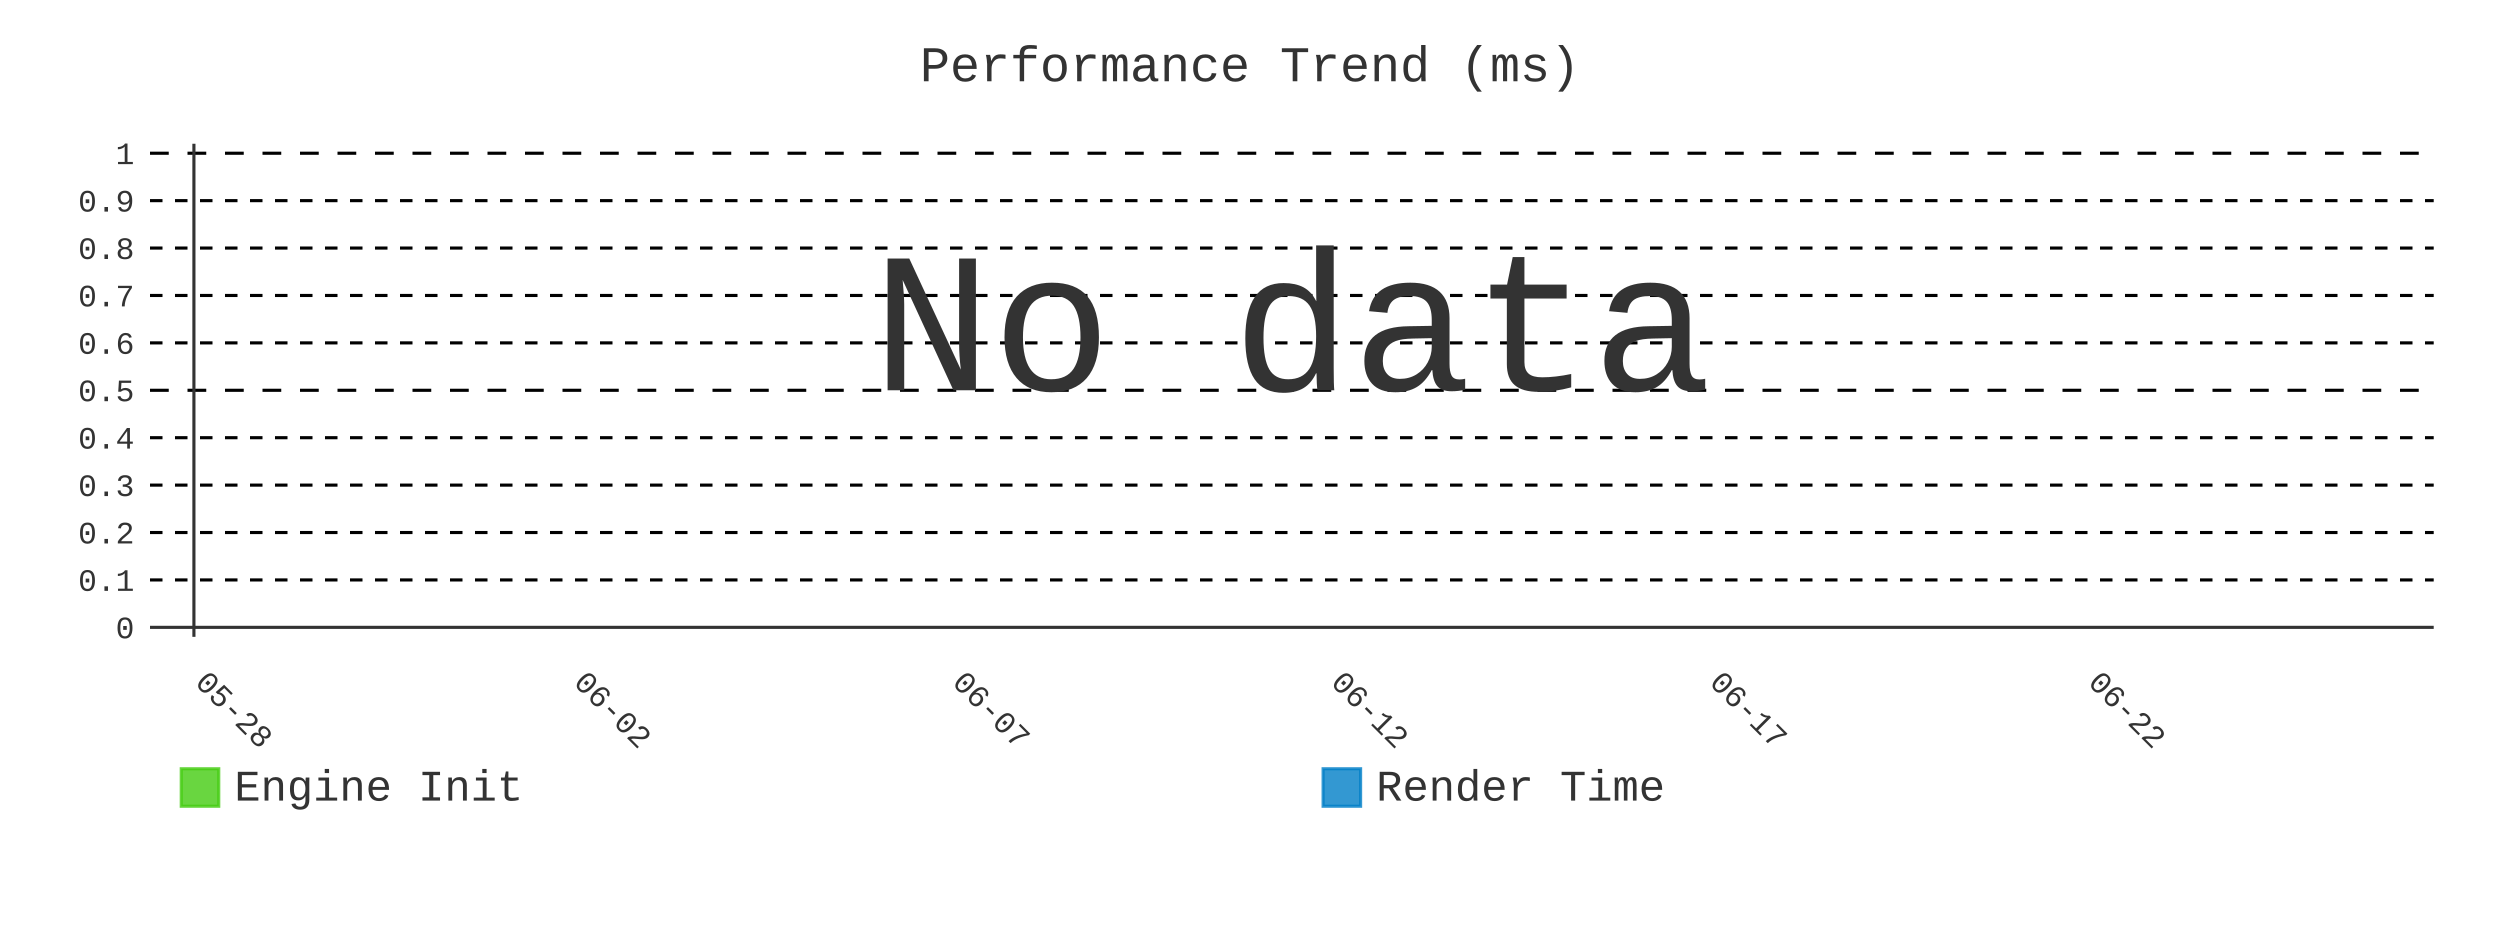
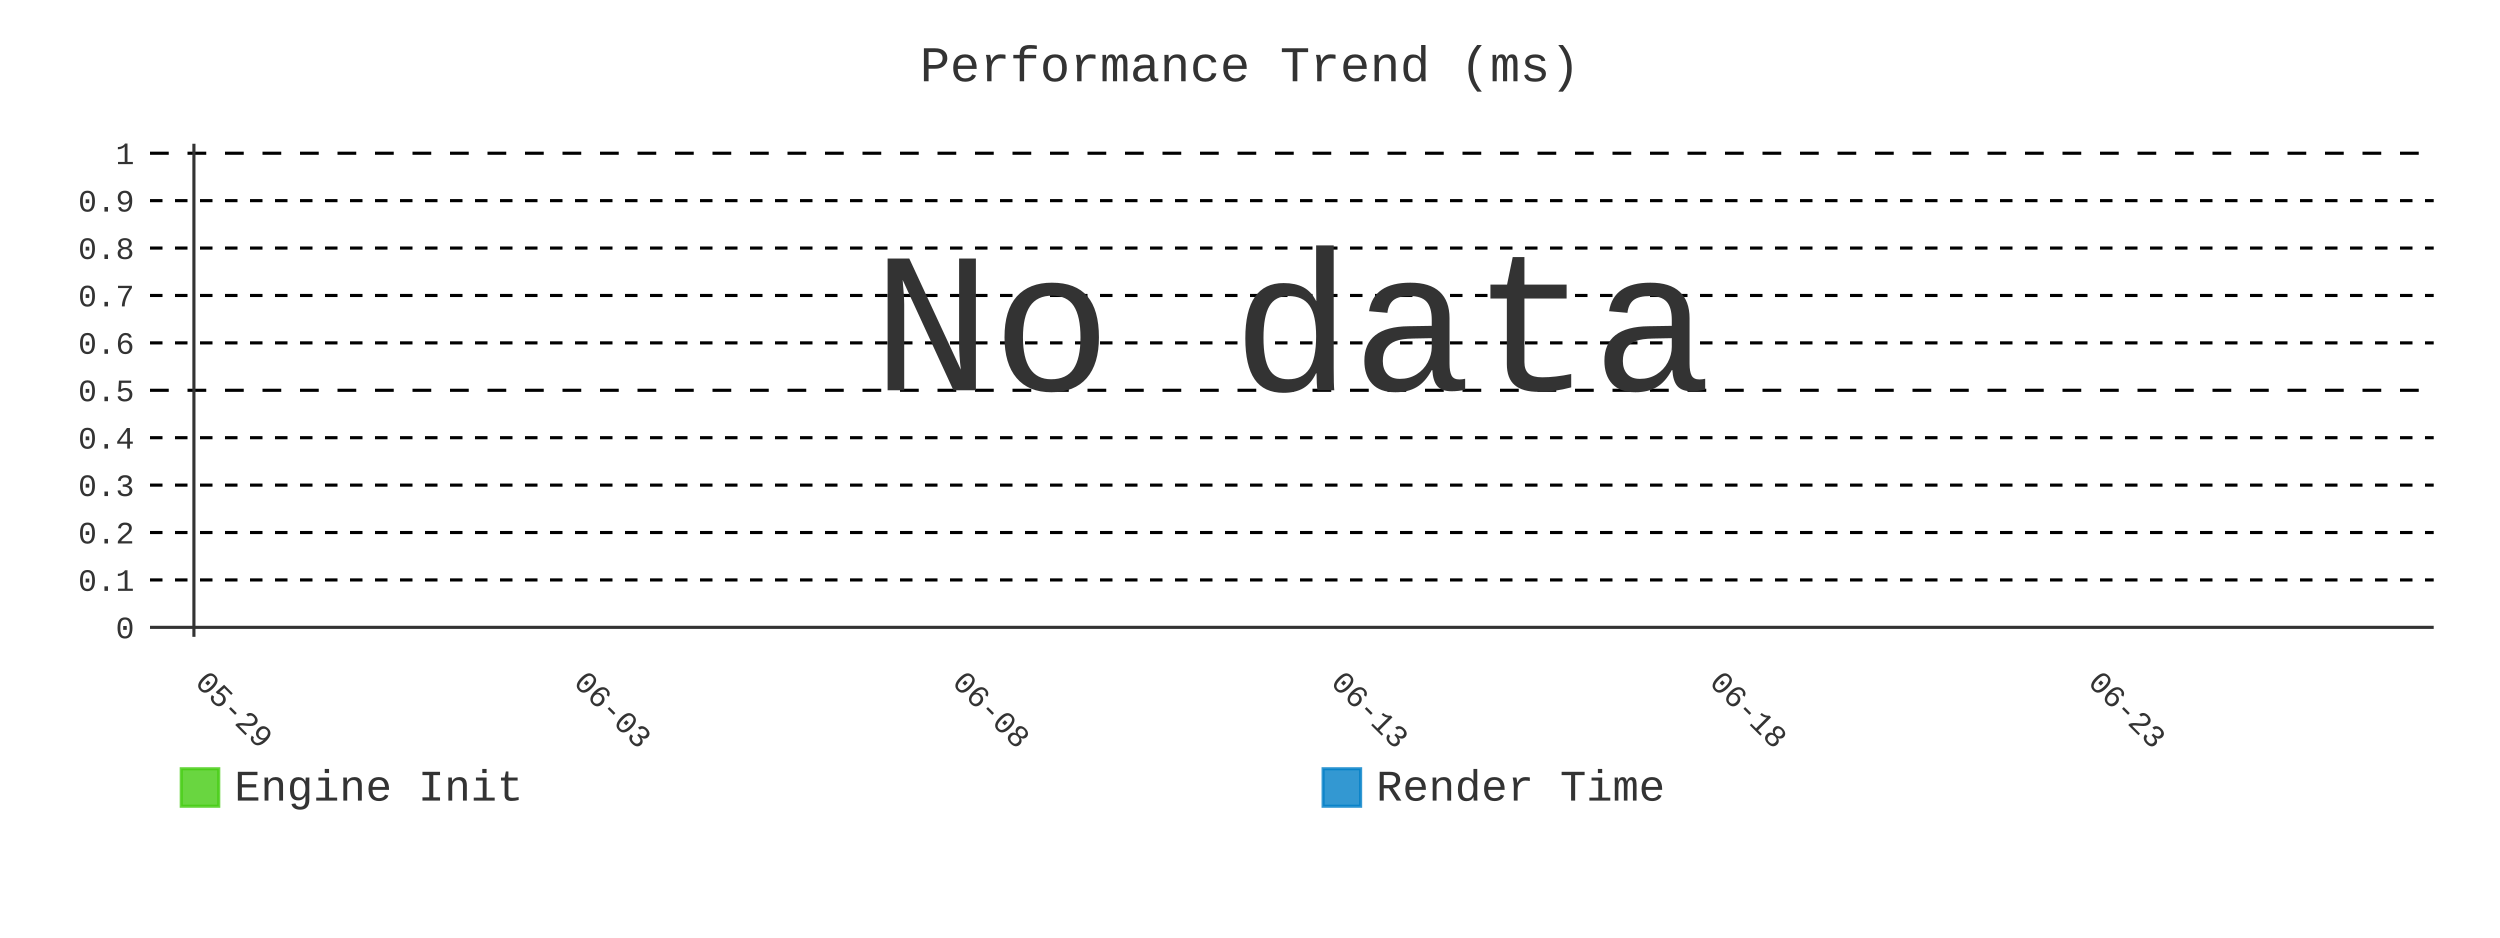
- <svg xmlns="http://www.w3.org/2000/svg" id="chart-0c2718be-3906-41dc-8b3f-c67445990f7a" class="pygal-chart" viewBox="0 0 800 300">
+ <svg xmlns="http://www.w3.org/2000/svg" id="chart-d325b53c-981a-4f54-97e6-3a318dc92650" class="pygal-chart" viewBox="0 0 800 300">
  <defs>
-     <style type="text/css">#chart-0c2718be-3906-41dc-8b3f-c67445990f7a{-webkit-user-select:none;-webkit-font-smoothing:antialiased;font-family:Consolas,"Liberation Mono",Menlo,Courier,monospace}#chart-0c2718be-3906-41dc-8b3f-c67445990f7a .title{font-family:Consolas,"Liberation Mono",Menlo,Courier,monospace;font-size:16px}#chart-0c2718be-3906-41dc-8b3f-c67445990f7a .legends .legend text{font-family:Consolas,"Liberation Mono",Menlo,Courier,monospace;font-size:14px}#chart-0c2718be-3906-41dc-8b3f-c67445990f7a .axis text{font-family:Consolas,"Liberation Mono",Menlo,Courier,monospace;font-size:10px}#chart-0c2718be-3906-41dc-8b3f-c67445990f7a .axis text.major{font-family:Consolas,"Liberation Mono",Menlo,Courier,monospace;font-size:10px}#chart-0c2718be-3906-41dc-8b3f-c67445990f7a .text-overlay text.value{font-family:Consolas,"Liberation Mono",Menlo,Courier,monospace;font-size:16px}#chart-0c2718be-3906-41dc-8b3f-c67445990f7a .text-overlay text.label{font-family:Consolas,"Liberation Mono",Menlo,Courier,monospace;font-size:10px}#chart-0c2718be-3906-41dc-8b3f-c67445990f7a .tooltip{font-family:Consolas,"Liberation Mono",Menlo,Courier,monospace;font-size:14px}#chart-0c2718be-3906-41dc-8b3f-c67445990f7a text.no_data{font-family:Consolas,"Liberation Mono",Menlo,Courier,monospace;font-size:64px}
- #chart-0c2718be-3906-41dc-8b3f-c67445990f7a{background-color:transparent}#chart-0c2718be-3906-41dc-8b3f-c67445990f7a path,#chart-0c2718be-3906-41dc-8b3f-c67445990f7a line,#chart-0c2718be-3906-41dc-8b3f-c67445990f7a rect,#chart-0c2718be-3906-41dc-8b3f-c67445990f7a circle{-webkit-transition:400ms;-moz-transition:400ms;transition:400ms}#chart-0c2718be-3906-41dc-8b3f-c67445990f7a .graph &gt; .background{fill:transparent}#chart-0c2718be-3906-41dc-8b3f-c67445990f7a .plot &gt; .background{fill:transparent}#chart-0c2718be-3906-41dc-8b3f-c67445990f7a .graph{fill:#333}#chart-0c2718be-3906-41dc-8b3f-c67445990f7a text.no_data{fill:#333}#chart-0c2718be-3906-41dc-8b3f-c67445990f7a .title{fill:#333}#chart-0c2718be-3906-41dc-8b3f-c67445990f7a .legends .legend text{fill:#333}#chart-0c2718be-3906-41dc-8b3f-c67445990f7a .legends .legend:hover text{fill:#333}#chart-0c2718be-3906-41dc-8b3f-c67445990f7a .axis .line{stroke:#333}#chart-0c2718be-3906-41dc-8b3f-c67445990f7a .axis .guide.line{stroke:#666}#chart-0c2718be-3906-41dc-8b3f-c67445990f7a .axis .major.line{stroke:#333}#chart-0c2718be-3906-41dc-8b3f-c67445990f7a .axis text.major{fill:#333}#chart-0c2718be-3906-41dc-8b3f-c67445990f7a .axis.y .guides:hover .guide.line,#chart-0c2718be-3906-41dc-8b3f-c67445990f7a .line-graph .axis.x .guides:hover .guide.line,#chart-0c2718be-3906-41dc-8b3f-c67445990f7a .stackedline-graph .axis.x .guides:hover .guide.line,#chart-0c2718be-3906-41dc-8b3f-c67445990f7a .xy-graph .axis.x .guides:hover .guide.line{stroke:#333}#chart-0c2718be-3906-41dc-8b3f-c67445990f7a .axis .guides:hover text{fill:#333}#chart-0c2718be-3906-41dc-8b3f-c67445990f7a .reactive{fill-opacity:.8;stroke-opacity:.8;stroke-width:1}#chart-0c2718be-3906-41dc-8b3f-c67445990f7a .ci{stroke:#333}#chart-0c2718be-3906-41dc-8b3f-c67445990f7a .reactive.active,#chart-0c2718be-3906-41dc-8b3f-c67445990f7a .active .reactive{fill-opacity:.9;stroke-opacity:.9;stroke-width:4}#chart-0c2718be-3906-41dc-8b3f-c67445990f7a .ci .reactive.active{stroke-width:1.5}#chart-0c2718be-3906-41dc-8b3f-c67445990f7a .series text{fill:#333}#chart-0c2718be-3906-41dc-8b3f-c67445990f7a .tooltip rect{fill:transparent;stroke:#333;-webkit-transition:opacity 400ms;-moz-transition:opacity 400ms;transition:opacity 400ms}#chart-0c2718be-3906-41dc-8b3f-c67445990f7a .tooltip .label{fill:#333}#chart-0c2718be-3906-41dc-8b3f-c67445990f7a .tooltip .label{fill:#333}#chart-0c2718be-3906-41dc-8b3f-c67445990f7a .tooltip .legend{font-size:.8em;fill:#666}#chart-0c2718be-3906-41dc-8b3f-c67445990f7a .tooltip .x_label{font-size:.6em;fill:#333}#chart-0c2718be-3906-41dc-8b3f-c67445990f7a .tooltip .xlink{font-size:.5em;text-decoration:underline}#chart-0c2718be-3906-41dc-8b3f-c67445990f7a .tooltip .value{font-size:1.5em}#chart-0c2718be-3906-41dc-8b3f-c67445990f7a .bound{font-size:.5em}#chart-0c2718be-3906-41dc-8b3f-c67445990f7a .max-value{font-size:.75em;fill:#666}#chart-0c2718be-3906-41dc-8b3f-c67445990f7a .map-element{fill:transparent;stroke:#666 !important}#chart-0c2718be-3906-41dc-8b3f-c67445990f7a .map-element .reactive{fill-opacity:inherit;stroke-opacity:inherit}#chart-0c2718be-3906-41dc-8b3f-c67445990f7a .color-0,#chart-0c2718be-3906-41dc-8b3f-c67445990f7a .color-0 a:visited{stroke:#4c1;fill:#4c1}#chart-0c2718be-3906-41dc-8b3f-c67445990f7a .color-1,#chart-0c2718be-3906-41dc-8b3f-c67445990f7a .color-1 a:visited{stroke:#007ec6;fill:#007ec6}#chart-0c2718be-3906-41dc-8b3f-c67445990f7a .text-overlay .color-0 text{fill:black}#chart-0c2718be-3906-41dc-8b3f-c67445990f7a .text-overlay .color-1 text{fill:black}
- #chart-0c2718be-3906-41dc-8b3f-c67445990f7a text.no_data{text-anchor:middle}#chart-0c2718be-3906-41dc-8b3f-c67445990f7a .guide.line{fill:none}#chart-0c2718be-3906-41dc-8b3f-c67445990f7a .centered{text-anchor:middle}#chart-0c2718be-3906-41dc-8b3f-c67445990f7a .title{text-anchor:middle}#chart-0c2718be-3906-41dc-8b3f-c67445990f7a .legends .legend text{fill-opacity:1}#chart-0c2718be-3906-41dc-8b3f-c67445990f7a .axis.x text{text-anchor:middle}#chart-0c2718be-3906-41dc-8b3f-c67445990f7a .axis.x:not(.web) text[transform]{text-anchor:start}#chart-0c2718be-3906-41dc-8b3f-c67445990f7a .axis.x:not(.web) text[transform].backwards{text-anchor:end}#chart-0c2718be-3906-41dc-8b3f-c67445990f7a .axis.y text{text-anchor:end}#chart-0c2718be-3906-41dc-8b3f-c67445990f7a .axis.y text[transform].backwards{text-anchor:start}#chart-0c2718be-3906-41dc-8b3f-c67445990f7a .axis.y2 text{text-anchor:start}#chart-0c2718be-3906-41dc-8b3f-c67445990f7a .axis.y2 text[transform].backwards{text-anchor:end}#chart-0c2718be-3906-41dc-8b3f-c67445990f7a .axis .guide.line{stroke-dasharray:4,4;stroke:black}#chart-0c2718be-3906-41dc-8b3f-c67445990f7a .axis .major.guide.line{stroke-dasharray:6,6;stroke:black}#chart-0c2718be-3906-41dc-8b3f-c67445990f7a .horizontal .axis.y .guide.line,#chart-0c2718be-3906-41dc-8b3f-c67445990f7a .horizontal .axis.y2 .guide.line,#chart-0c2718be-3906-41dc-8b3f-c67445990f7a .vertical .axis.x .guide.line{opacity:0}#chart-0c2718be-3906-41dc-8b3f-c67445990f7a .horizontal .axis.always_show .guide.line,#chart-0c2718be-3906-41dc-8b3f-c67445990f7a .vertical .axis.always_show .guide.line{opacity:1 !important}#chart-0c2718be-3906-41dc-8b3f-c67445990f7a .axis.y .guides:hover .guide.line,#chart-0c2718be-3906-41dc-8b3f-c67445990f7a .axis.y2 .guides:hover .guide.line,#chart-0c2718be-3906-41dc-8b3f-c67445990f7a .axis.x .guides:hover .guide.line{opacity:1}#chart-0c2718be-3906-41dc-8b3f-c67445990f7a .axis .guides:hover text{opacity:1}#chart-0c2718be-3906-41dc-8b3f-c67445990f7a .nofill{fill:none}#chart-0c2718be-3906-41dc-8b3f-c67445990f7a .subtle-fill{fill-opacity:.2}#chart-0c2718be-3906-41dc-8b3f-c67445990f7a .dot{stroke-width:1px;fill-opacity:1;stroke-opacity:1}#chart-0c2718be-3906-41dc-8b3f-c67445990f7a .dot.active{stroke-width:5px}#chart-0c2718be-3906-41dc-8b3f-c67445990f7a .dot.negative{fill:transparent}#chart-0c2718be-3906-41dc-8b3f-c67445990f7a text,#chart-0c2718be-3906-41dc-8b3f-c67445990f7a tspan{stroke:none !important}#chart-0c2718be-3906-41dc-8b3f-c67445990f7a .series text.active{opacity:1}#chart-0c2718be-3906-41dc-8b3f-c67445990f7a .tooltip rect{fill-opacity:.95;stroke-width:.5}#chart-0c2718be-3906-41dc-8b3f-c67445990f7a .tooltip text{fill-opacity:1}#chart-0c2718be-3906-41dc-8b3f-c67445990f7a .showable{visibility:hidden}#chart-0c2718be-3906-41dc-8b3f-c67445990f7a .showable.shown{visibility:visible}#chart-0c2718be-3906-41dc-8b3f-c67445990f7a .gauge-background{fill:rgba(229,229,229,1);stroke:none}#chart-0c2718be-3906-41dc-8b3f-c67445990f7a .bg-lines{stroke:transparent;stroke-width:2px}</style>
+     <style type="text/css">#chart-d325b53c-981a-4f54-97e6-3a318dc92650{-webkit-user-select:none;-webkit-font-smoothing:antialiased;font-family:Consolas,"Liberation Mono",Menlo,Courier,monospace}#chart-d325b53c-981a-4f54-97e6-3a318dc92650 .title{font-family:Consolas,"Liberation Mono",Menlo,Courier,monospace;font-size:16px}#chart-d325b53c-981a-4f54-97e6-3a318dc92650 .legends .legend text{font-family:Consolas,"Liberation Mono",Menlo,Courier,monospace;font-size:14px}#chart-d325b53c-981a-4f54-97e6-3a318dc92650 .axis text{font-family:Consolas,"Liberation Mono",Menlo,Courier,monospace;font-size:10px}#chart-d325b53c-981a-4f54-97e6-3a318dc92650 .axis text.major{font-family:Consolas,"Liberation Mono",Menlo,Courier,monospace;font-size:10px}#chart-d325b53c-981a-4f54-97e6-3a318dc92650 .text-overlay text.value{font-family:Consolas,"Liberation Mono",Menlo,Courier,monospace;font-size:16px}#chart-d325b53c-981a-4f54-97e6-3a318dc92650 .text-overlay text.label{font-family:Consolas,"Liberation Mono",Menlo,Courier,monospace;font-size:10px}#chart-d325b53c-981a-4f54-97e6-3a318dc92650 .tooltip{font-family:Consolas,"Liberation Mono",Menlo,Courier,monospace;font-size:14px}#chart-d325b53c-981a-4f54-97e6-3a318dc92650 text.no_data{font-family:Consolas,"Liberation Mono",Menlo,Courier,monospace;font-size:64px}
+ #chart-d325b53c-981a-4f54-97e6-3a318dc92650{background-color:transparent}#chart-d325b53c-981a-4f54-97e6-3a318dc92650 path,#chart-d325b53c-981a-4f54-97e6-3a318dc92650 line,#chart-d325b53c-981a-4f54-97e6-3a318dc92650 rect,#chart-d325b53c-981a-4f54-97e6-3a318dc92650 circle{-webkit-transition:400ms;-moz-transition:400ms;transition:400ms}#chart-d325b53c-981a-4f54-97e6-3a318dc92650 .graph &gt; .background{fill:transparent}#chart-d325b53c-981a-4f54-97e6-3a318dc92650 .plot &gt; .background{fill:transparent}#chart-d325b53c-981a-4f54-97e6-3a318dc92650 .graph{fill:#333}#chart-d325b53c-981a-4f54-97e6-3a318dc92650 text.no_data{fill:#333}#chart-d325b53c-981a-4f54-97e6-3a318dc92650 .title{fill:#333}#chart-d325b53c-981a-4f54-97e6-3a318dc92650 .legends .legend text{fill:#333}#chart-d325b53c-981a-4f54-97e6-3a318dc92650 .legends .legend:hover text{fill:#333}#chart-d325b53c-981a-4f54-97e6-3a318dc92650 .axis .line{stroke:#333}#chart-d325b53c-981a-4f54-97e6-3a318dc92650 .axis .guide.line{stroke:#666}#chart-d325b53c-981a-4f54-97e6-3a318dc92650 .axis .major.line{stroke:#333}#chart-d325b53c-981a-4f54-97e6-3a318dc92650 .axis text.major{fill:#333}#chart-d325b53c-981a-4f54-97e6-3a318dc92650 .axis.y .guides:hover .guide.line,#chart-d325b53c-981a-4f54-97e6-3a318dc92650 .line-graph .axis.x .guides:hover .guide.line,#chart-d325b53c-981a-4f54-97e6-3a318dc92650 .stackedline-graph .axis.x .guides:hover .guide.line,#chart-d325b53c-981a-4f54-97e6-3a318dc92650 .xy-graph .axis.x .guides:hover .guide.line{stroke:#333}#chart-d325b53c-981a-4f54-97e6-3a318dc92650 .axis .guides:hover text{fill:#333}#chart-d325b53c-981a-4f54-97e6-3a318dc92650 .reactive{fill-opacity:.8;stroke-opacity:.8;stroke-width:1}#chart-d325b53c-981a-4f54-97e6-3a318dc92650 .ci{stroke:#333}#chart-d325b53c-981a-4f54-97e6-3a318dc92650 .reactive.active,#chart-d325b53c-981a-4f54-97e6-3a318dc92650 .active .reactive{fill-opacity:.9;stroke-opacity:.9;stroke-width:4}#chart-d325b53c-981a-4f54-97e6-3a318dc92650 .ci .reactive.active{stroke-width:1.5}#chart-d325b53c-981a-4f54-97e6-3a318dc92650 .series text{fill:#333}#chart-d325b53c-981a-4f54-97e6-3a318dc92650 .tooltip rect{fill:transparent;stroke:#333;-webkit-transition:opacity 400ms;-moz-transition:opacity 400ms;transition:opacity 400ms}#chart-d325b53c-981a-4f54-97e6-3a318dc92650 .tooltip .label{fill:#333}#chart-d325b53c-981a-4f54-97e6-3a318dc92650 .tooltip .label{fill:#333}#chart-d325b53c-981a-4f54-97e6-3a318dc92650 .tooltip .legend{font-size:.8em;fill:#666}#chart-d325b53c-981a-4f54-97e6-3a318dc92650 .tooltip .x_label{font-size:.6em;fill:#333}#chart-d325b53c-981a-4f54-97e6-3a318dc92650 .tooltip .xlink{font-size:.5em;text-decoration:underline}#chart-d325b53c-981a-4f54-97e6-3a318dc92650 .tooltip .value{font-size:1.5em}#chart-d325b53c-981a-4f54-97e6-3a318dc92650 .bound{font-size:.5em}#chart-d325b53c-981a-4f54-97e6-3a318dc92650 .max-value{font-size:.75em;fill:#666}#chart-d325b53c-981a-4f54-97e6-3a318dc92650 .map-element{fill:transparent;stroke:#666 !important}#chart-d325b53c-981a-4f54-97e6-3a318dc92650 .map-element .reactive{fill-opacity:inherit;stroke-opacity:inherit}#chart-d325b53c-981a-4f54-97e6-3a318dc92650 .color-0,#chart-d325b53c-981a-4f54-97e6-3a318dc92650 .color-0 a:visited{stroke:#4c1;fill:#4c1}#chart-d325b53c-981a-4f54-97e6-3a318dc92650 .color-1,#chart-d325b53c-981a-4f54-97e6-3a318dc92650 .color-1 a:visited{stroke:#007ec6;fill:#007ec6}#chart-d325b53c-981a-4f54-97e6-3a318dc92650 .text-overlay .color-0 text{fill:black}#chart-d325b53c-981a-4f54-97e6-3a318dc92650 .text-overlay .color-1 text{fill:black}
+ #chart-d325b53c-981a-4f54-97e6-3a318dc92650 text.no_data{text-anchor:middle}#chart-d325b53c-981a-4f54-97e6-3a318dc92650 .guide.line{fill:none}#chart-d325b53c-981a-4f54-97e6-3a318dc92650 .centered{text-anchor:middle}#chart-d325b53c-981a-4f54-97e6-3a318dc92650 .title{text-anchor:middle}#chart-d325b53c-981a-4f54-97e6-3a318dc92650 .legends .legend text{fill-opacity:1}#chart-d325b53c-981a-4f54-97e6-3a318dc92650 .axis.x text{text-anchor:middle}#chart-d325b53c-981a-4f54-97e6-3a318dc92650 .axis.x:not(.web) text[transform]{text-anchor:start}#chart-d325b53c-981a-4f54-97e6-3a318dc92650 .axis.x:not(.web) text[transform].backwards{text-anchor:end}#chart-d325b53c-981a-4f54-97e6-3a318dc92650 .axis.y text{text-anchor:end}#chart-d325b53c-981a-4f54-97e6-3a318dc92650 .axis.y text[transform].backwards{text-anchor:start}#chart-d325b53c-981a-4f54-97e6-3a318dc92650 .axis.y2 text{text-anchor:start}#chart-d325b53c-981a-4f54-97e6-3a318dc92650 .axis.y2 text[transform].backwards{text-anchor:end}#chart-d325b53c-981a-4f54-97e6-3a318dc92650 .axis .guide.line{stroke-dasharray:4,4;stroke:black}#chart-d325b53c-981a-4f54-97e6-3a318dc92650 .axis .major.guide.line{stroke-dasharray:6,6;stroke:black}#chart-d325b53c-981a-4f54-97e6-3a318dc92650 .horizontal .axis.y .guide.line,#chart-d325b53c-981a-4f54-97e6-3a318dc92650 .horizontal .axis.y2 .guide.line,#chart-d325b53c-981a-4f54-97e6-3a318dc92650 .vertical .axis.x .guide.line{opacity:0}#chart-d325b53c-981a-4f54-97e6-3a318dc92650 .horizontal .axis.always_show .guide.line,#chart-d325b53c-981a-4f54-97e6-3a318dc92650 .vertical .axis.always_show .guide.line{opacity:1 !important}#chart-d325b53c-981a-4f54-97e6-3a318dc92650 .axis.y .guides:hover .guide.line,#chart-d325b53c-981a-4f54-97e6-3a318dc92650 .axis.y2 .guides:hover .guide.line,#chart-d325b53c-981a-4f54-97e6-3a318dc92650 .axis.x .guides:hover .guide.line{opacity:1}#chart-d325b53c-981a-4f54-97e6-3a318dc92650 .axis .guides:hover text{opacity:1}#chart-d325b53c-981a-4f54-97e6-3a318dc92650 .nofill{fill:none}#chart-d325b53c-981a-4f54-97e6-3a318dc92650 .subtle-fill{fill-opacity:.2}#chart-d325b53c-981a-4f54-97e6-3a318dc92650 .dot{stroke-width:1px;fill-opacity:1;stroke-opacity:1}#chart-d325b53c-981a-4f54-97e6-3a318dc92650 .dot.active{stroke-width:5px}#chart-d325b53c-981a-4f54-97e6-3a318dc92650 .dot.negative{fill:transparent}#chart-d325b53c-981a-4f54-97e6-3a318dc92650 text,#chart-d325b53c-981a-4f54-97e6-3a318dc92650 tspan{stroke:none !important}#chart-d325b53c-981a-4f54-97e6-3a318dc92650 .series text.active{opacity:1}#chart-d325b53c-981a-4f54-97e6-3a318dc92650 .tooltip rect{fill-opacity:.95;stroke-width:.5}#chart-d325b53c-981a-4f54-97e6-3a318dc92650 .tooltip text{fill-opacity:1}#chart-d325b53c-981a-4f54-97e6-3a318dc92650 .showable{visibility:hidden}#chart-d325b53c-981a-4f54-97e6-3a318dc92650 .showable.shown{visibility:visible}#chart-d325b53c-981a-4f54-97e6-3a318dc92650 .gauge-background{fill:rgba(229,229,229,1);stroke:none}#chart-d325b53c-981a-4f54-97e6-3a318dc92650 .bg-lines{stroke:transparent;stroke-width:2px}</style>
  </defs>
  <g class="graph line-graph vertical">
    <rect x="0" y="0" width="800" height="300" class="background" />
    <g transform="translate(48, 46)" class="plot">
      <rect x="0" y="0" width="730.787" height="157.787" class="background" />
      <g class="axis y always_show">
        <g class="guides">
          <path d="M0 154.752 h730.787" class="axis major line" />
          <text x="-5" y="158.252" class="major">0</text>
        </g>
        <g class="guides">
          <path d="M0 139.581 h730.787" class="guide line" />
          <text x="-5" y="143.081" class="">0.1</text>
        </g>
        <g class="guides">
          <path d="M0 124.409 h730.787" class="guide line" />
          <text x="-5" y="127.909" class="">0.2</text>
        </g>
        <g class="guides">
          <path d="M0 109.237 h730.787" class="guide line" />
          <text x="-5" y="112.737" class="">0.3</text>
        </g>
        <g class="guides">
          <path d="M0 94.065 h730.787" class="guide line" />
          <text x="-5" y="97.565" class="">0.4</text>
        </g>
        <g class="guides">
          <path d="M0 78.893 h730.787" class="major guide line" />
          <text x="-5" y="82.393" class="major">0.5</text>
        </g>
        <g class="guides">
          <path d="M0 63.722 h730.787" class="guide line" />
          <text x="-5" y="67.222" class="">0.6</text>
        </g>
        <g class="guides">
          <path d="M0 48.55 h730.787" class="guide line" />
          <text x="-5" y="52.05" class="">0.7</text>
        </g>
        <g class="guides">
          <path d="M0 33.378 h730.787" class="guide line" />
          <text x="-5" y="36.878" class="">0.8</text>
        </g>
        <g class="guides">
          <path d="M0 18.206 h730.787" class="guide line" />
          <text x="-5" y="21.706" class="">0.9</text>
        </g>
        <g class="guides">
          <path d="M0 3.034 h730.787" class="major guide line" />
          <text x="-5" y="6.534" class="major">1</text>
        </g>
      </g>
      <g class="axis x">
        <g class="guides">
          <path d="M14.054 0 v157.787" class="major line" />
-           <text x="14.054" y="172.787" class="major" transform="rotate(45 14.05359 172.7868)">05-28</text>
+           <text x="14.054" y="172.787" class="major" transform="rotate(45 14.05359 172.7868)">05-29</text>
        </g>
        <g class="guides">
          <path d="M135.205 0 v157.787" class="major guide line" />
-           <text x="135.205" y="172.787" class="major" transform="rotate(45 135.2052 172.7868)">06-02</text>
+           <text x="135.205" y="172.787" class="major" transform="rotate(45 135.2052 172.7868)">06-03</text>
        </g>
        <g class="guides">
          <path d="M256.357 0 v157.787" class="major guide line" />
-           <text x="256.357" y="172.787" class="major" transform="rotate(45 256.3569 172.7868)">06-07</text>
+           <text x="256.357" y="172.787" class="major" transform="rotate(45 256.3569 172.7868)">06-08</text>
        </g>
        <g class="guides">
          <path d="M377.509 0 v157.787" class="major guide line" />
-           <text x="377.509" y="172.787" class="major" transform="rotate(45 377.5086 172.7868)">06-12</text>
+           <text x="377.509" y="172.787" class="major" transform="rotate(45 377.5086 172.7868)">06-13</text>
        </g>
        <g class="guides">
          <path d="M498.66 0 v157.787" class="major guide line" />
-           <text x="498.66" y="172.787" class="major" transform="rotate(45 498.6602 172.7868)">06-17</text>
+           <text x="498.66" y="172.787" class="major" transform="rotate(45 498.6602 172.7868)">06-18</text>
        </g>
        <g class="guides">
          <path d="M619.812 0 v157.787" class="major guide line" />
-           <text x="619.812" y="172.787" class="major" transform="rotate(45 619.8119 172.7868)">06-22</text>
+           <text x="619.812" y="172.787" class="major" transform="rotate(45 619.8119 172.7868)">06-23</text>
        </g>
      </g>
    </g>
    <g class="titles">
      <text x="400.0" y="26" class="title plot_title">Performance Trend (ms)</text>
    </g>
    <g transform="translate(48, 46)" class="plot overlay" />
    <g transform="translate(48, 46)" class="plot text-overlay">
      <text x="365.393" y="78.893" class="no_data">No data</text>
    </g>
    <g transform="translate(48, 46)" class="plot tooltip-overlay">
      <g transform="translate(0 0)" style="opacity: 0" class="tooltip">
        <rect rx="0" ry="0" width="0" height="0" class="tooltip-box" />
        <g class="text" />
      </g>
    </g>
    <g transform="translate(58, 245)" class="legends">
      <g id="activate-serie-0" class="legend reactive activate-serie">
        <rect x="0.0" y="1.0" width="12" height="12" class="color-0 reactive" />
        <text x="17.0" y="11.2">Engine Init</text>
      </g>
      <g id="activate-serie-1" class="legend reactive activate-serie">
        <rect x="365.393" y="1.0" width="12" height="12" class="color-1 reactive" />
        <text x="382.393" y="11.2">Render Time</text>
      </g>
    </g>
  </g>
</svg>
